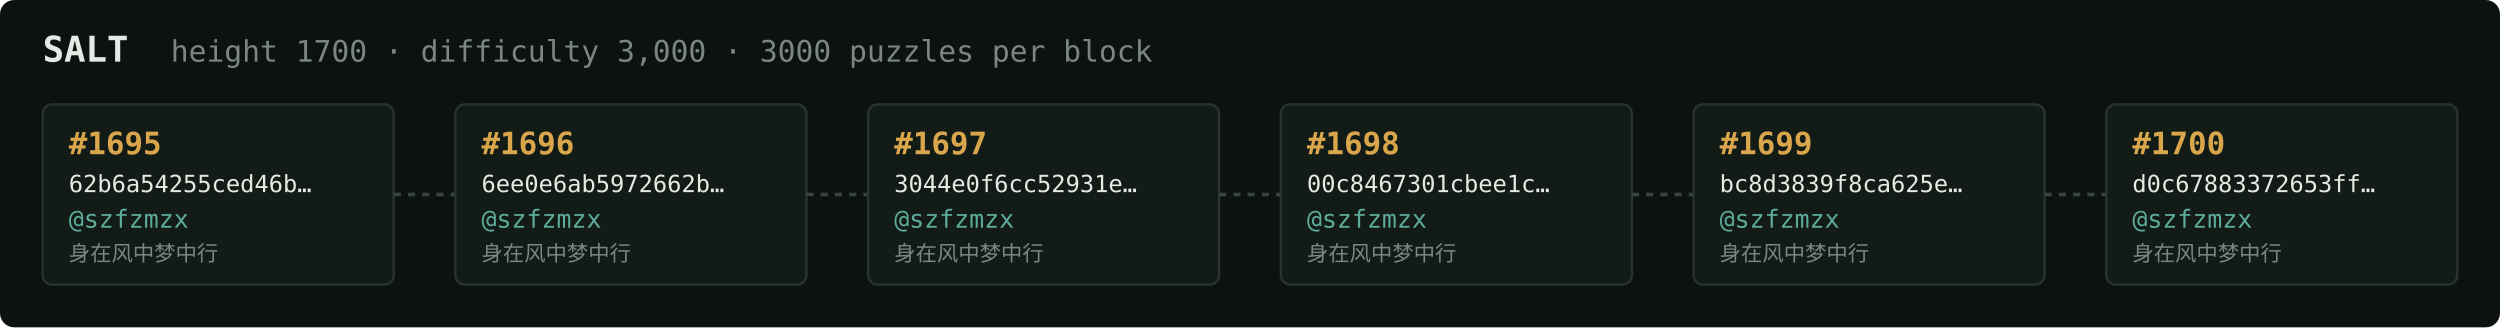
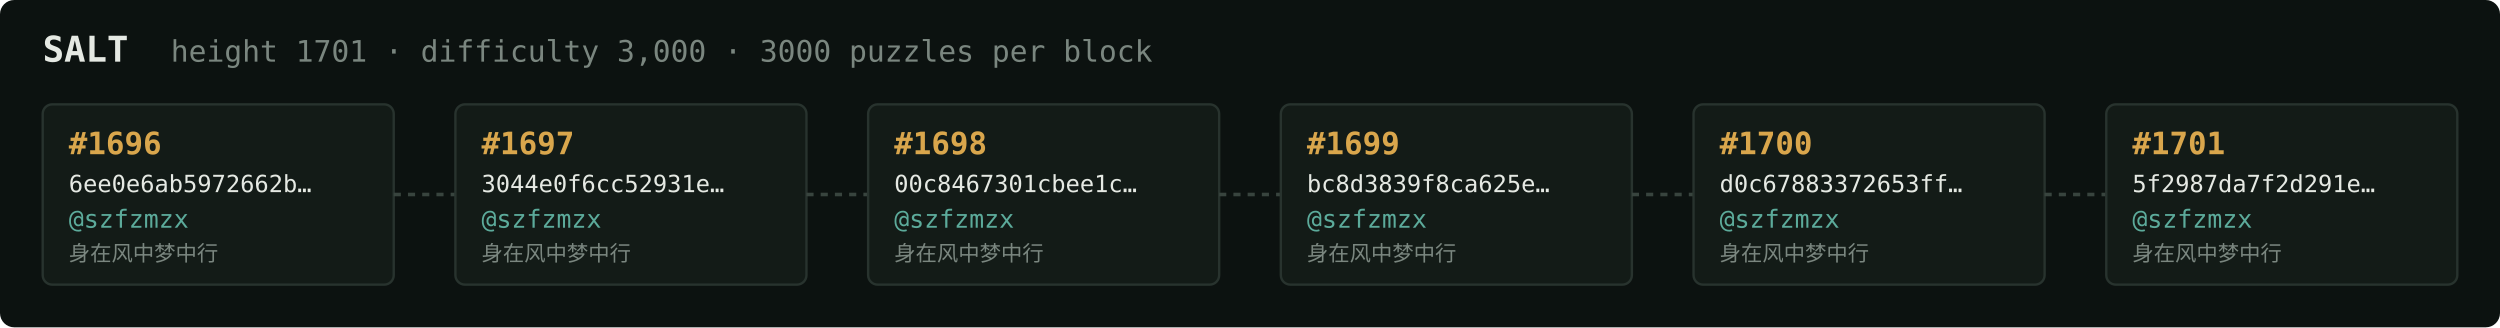
<svg xmlns="http://www.w3.org/2000/svg" width="1054" height="138" viewBox="0 0 1054 138" font-family="ui-monospace,SFMono-Regular,Menlo,monospace">
  <rect fill="#0c1210" width="1054" height="138" rx="6" />
  <text x="18" y="26" fill="#e5e9e3" font-size="15" font-weight="700">SALT</text>
-   <text x="72" y="26" fill="#7a867f" font-size="12.5">height 1700 · difficulty 3,000 · 3000 puzzles per block</text>
+   <text x="72" y="26" fill="#7a867f" font-size="12.5">height 1701 · difficulty 3,000 · 3000 puzzles per block</text>
  <rect x="18" y="44" width="148" height="76" rx="4" fill="#131b17" stroke="#28332e" stroke-width="1" />
-   <text x="29" y="65" fill="#d9a64c" font-size="13" font-weight="700">#1695</text>
-   <text x="29" y="81" fill="#e5e9e3" font-size="10">62b6a54255ced46b…</text>
+   <text x="29" y="65" fill="#d9a64c" font-size="13" font-weight="700">#1696</text>
+   <text x="29" y="81" fill="#e5e9e3" font-size="10">6ee0e6ab5972662b…</text>
  <text x="29" y="96" fill="#5cab9b" font-size="10.5">@szfzmzx</text>
  <text x="29" y="110" fill="#7a867f" font-size="9">身在风中梦中行</text>
  <line x1="166" y1="82.0" x2="192" y2="82.0" stroke="#38443e" stroke-width="1.5" stroke-dasharray="3 3" />
  <rect x="192" y="44" width="148" height="76" rx="4" fill="#131b17" stroke="#28332e" stroke-width="1" />
-   <text x="203" y="65" fill="#d9a64c" font-size="13" font-weight="700">#1696</text>
-   <text x="203" y="81" fill="#e5e9e3" font-size="10">6ee0e6ab5972662b…</text>
+   <text x="203" y="65" fill="#d9a64c" font-size="13" font-weight="700">#1697</text>
+   <text x="203" y="81" fill="#e5e9e3" font-size="10">3044e0f6cc52931e…</text>
  <text x="203" y="96" fill="#5cab9b" font-size="10.5">@szfzmzx</text>
  <text x="203" y="110" fill="#7a867f" font-size="9">身在风中梦中行</text>
  <line x1="340" y1="82.0" x2="366" y2="82.0" stroke="#38443e" stroke-width="1.5" stroke-dasharray="3 3" />
  <rect x="366" y="44" width="148" height="76" rx="4" fill="#131b17" stroke="#28332e" stroke-width="1" />
-   <text x="377" y="65" fill="#d9a64c" font-size="13" font-weight="700">#1697</text>
-   <text x="377" y="81" fill="#e5e9e3" font-size="10">3044e0f6cc52931e…</text>
+   <text x="377" y="65" fill="#d9a64c" font-size="13" font-weight="700">#1698</text>
+   <text x="377" y="81" fill="#e5e9e3" font-size="10">00c8467301cbee1c…</text>
  <text x="377" y="96" fill="#5cab9b" font-size="10.5">@szfzmzx</text>
  <text x="377" y="110" fill="#7a867f" font-size="9">身在风中梦中行</text>
  <line x1="514" y1="82.0" x2="540" y2="82.0" stroke="#38443e" stroke-width="1.5" stroke-dasharray="3 3" />
  <rect x="540" y="44" width="148" height="76" rx="4" fill="#131b17" stroke="#28332e" stroke-width="1" />
-   <text x="551" y="65" fill="#d9a64c" font-size="13" font-weight="700">#1698</text>
-   <text x="551" y="81" fill="#e5e9e3" font-size="10">00c8467301cbee1c…</text>
+   <text x="551" y="65" fill="#d9a64c" font-size="13" font-weight="700">#1699</text>
+   <text x="551" y="81" fill="#e5e9e3" font-size="10">bc8d3839f8ca625e…</text>
  <text x="551" y="96" fill="#5cab9b" font-size="10.5">@szfzmzx</text>
  <text x="551" y="110" fill="#7a867f" font-size="9">身在风中梦中行</text>
  <line x1="688" y1="82.0" x2="714" y2="82.0" stroke="#38443e" stroke-width="1.5" stroke-dasharray="3 3" />
  <rect x="714" y="44" width="148" height="76" rx="4" fill="#131b17" stroke="#28332e" stroke-width="1" />
-   <text x="725" y="65" fill="#d9a64c" font-size="13" font-weight="700">#1699</text>
-   <text x="725" y="81" fill="#e5e9e3" font-size="10">bc8d3839f8ca625e…</text>
+   <text x="725" y="65" fill="#d9a64c" font-size="13" font-weight="700">#1700</text>
+   <text x="725" y="81" fill="#e5e9e3" font-size="10">d0c67883372653ff…</text>
  <text x="725" y="96" fill="#5cab9b" font-size="10.5">@szfzmzx</text>
  <text x="725" y="110" fill="#7a867f" font-size="9">身在风中梦中行</text>
  <line x1="862" y1="82.0" x2="888" y2="82.0" stroke="#38443e" stroke-width="1.5" stroke-dasharray="3 3" />
  <rect x="888" y="44" width="148" height="76" rx="4" fill="#131b17" stroke="#28332e" stroke-width="1" />
-   <text x="899" y="65" fill="#d9a64c" font-size="13" font-weight="700">#1700</text>
-   <text x="899" y="81" fill="#e5e9e3" font-size="10">d0c67883372653ff…</text>
+   <text x="899" y="65" fill="#d9a64c" font-size="13" font-weight="700">#1701</text>
+   <text x="899" y="81" fill="#e5e9e3" font-size="10">5f2987da7f2d291e…</text>
  <text x="899" y="96" fill="#5cab9b" font-size="10.5">@szfzmzx</text>
  <text x="899" y="110" fill="#7a867f" font-size="9">身在风中梦中行</text>
</svg>
